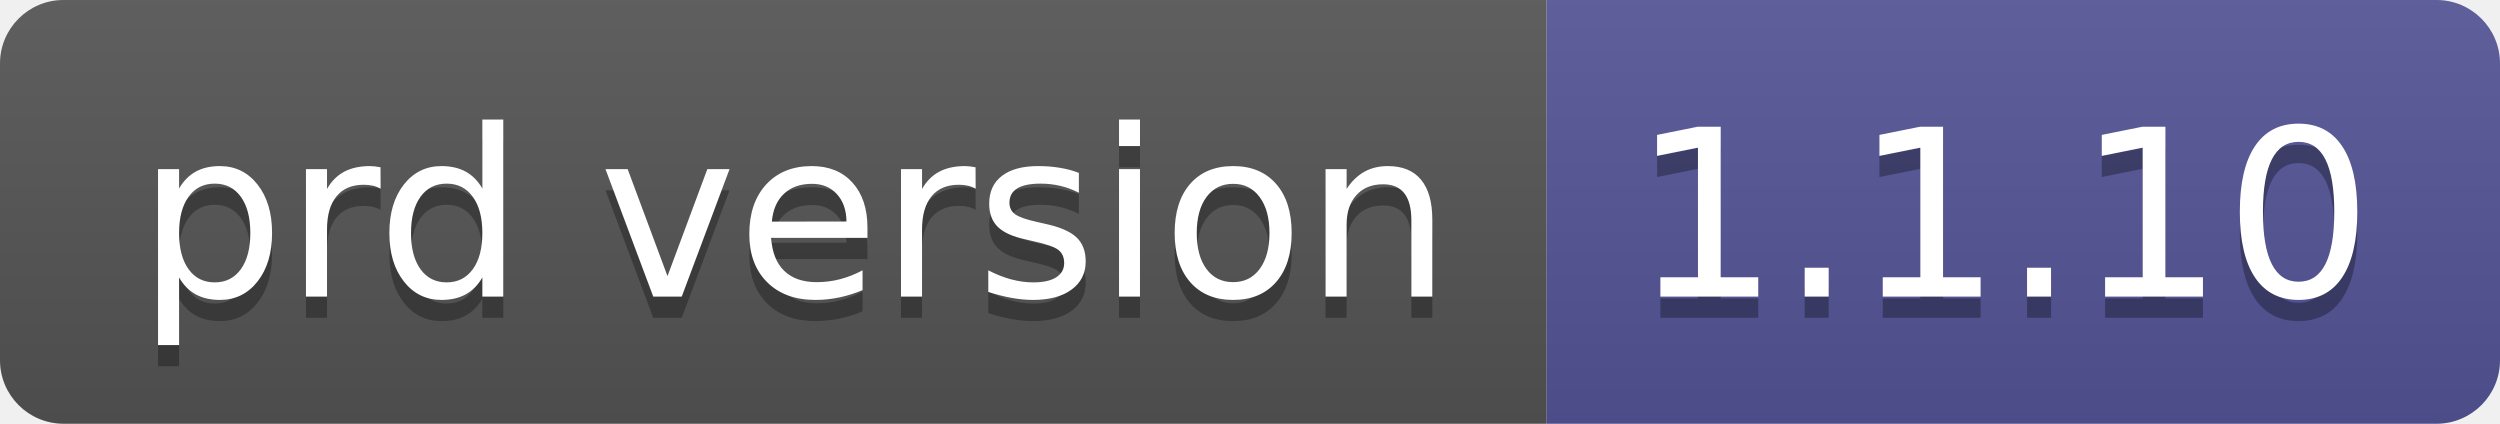
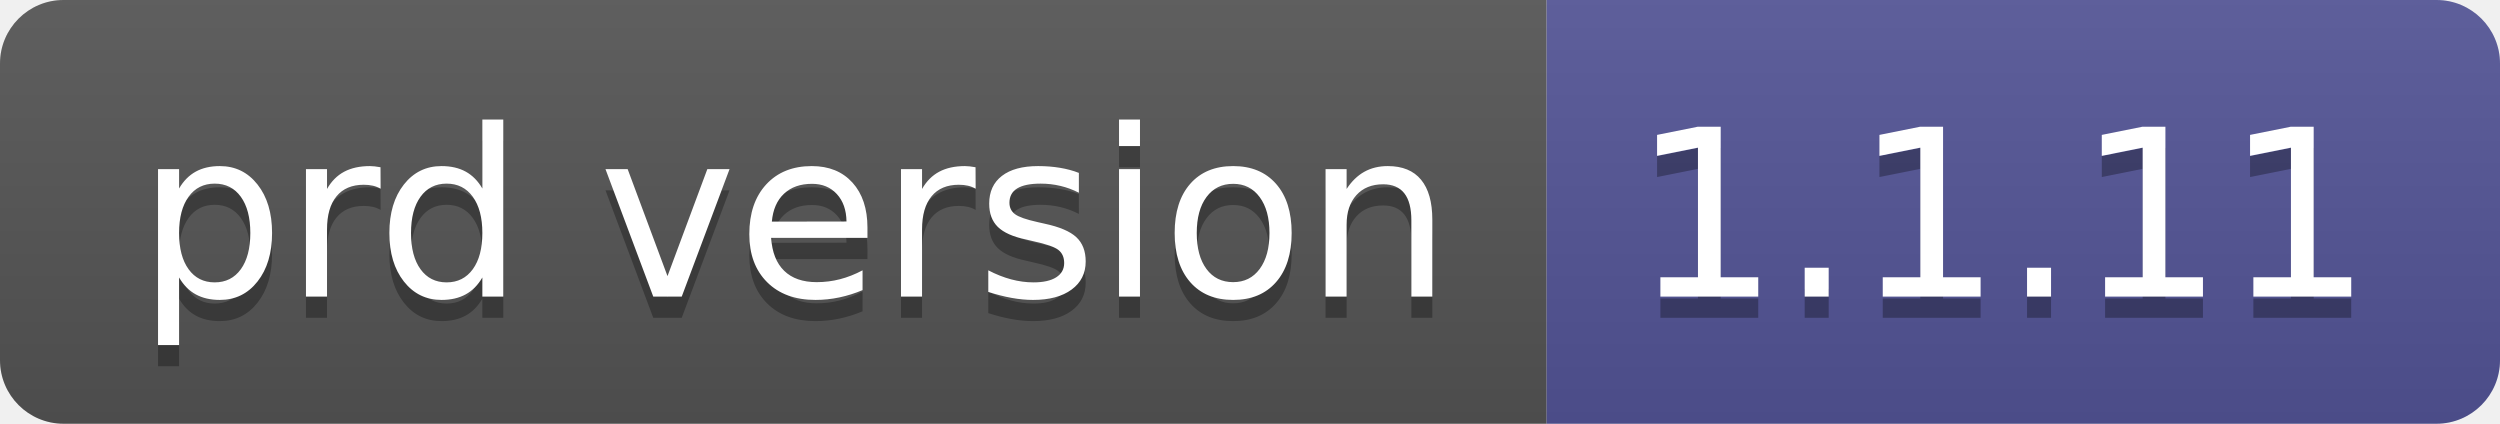
- <svg xmlns="http://www.w3.org/2000/svg" width="118" height="20" role="img" aria-label="prd version: 1.1.10">
+ <svg xmlns="http://www.w3.org/2000/svg" width="118" height="20" role="img" aria-label="prd version: 1.1.11">
  <linearGradient id="s" x2="0" y2="100%">
    <stop offset="0" stop-color="#bbb" stop-opacity=".1" />
    <stop offset="1" stop-opacity=".1" />
  </linearGradient>
  <clipPath id="r">
    <rect width="118" height="20" rx="3" fill="#fff" />
  </clipPath>
  <g clip-path="url(#r)">
    <rect width="73" height="20" fill="#555" />
    <rect x="73" width="45" height="20" fill="#535597" />
    <rect width="118" height="20" fill="url(#s)" />
  </g>
  <g fill="#fff" text-anchor="middle" font-family="Verdana,Geneva,DejaVu Sans,sans-serif" text-rendering="geometricPrecision" font-size="110">
    <text aria-hidden="true" x="375" y="150" fill="#010101" fill-opacity=".3" transform="scale(.1)" textLength="630">prd version</text>
    <text x="375" y="140" transform="scale(.1)" fill="#fff" textLength="630">prd version</text>
-     <text aria-hidden="true" x="945" y="150" fill="#010101" fill-opacity=".3" transform="scale(.1)" textLength="350">1.1.10</text>
-     <text x="945" y="140" transform="scale(.1)" fill="#fff" textLength="350">1.1.10</text>
+     <text aria-hidden="true" x="945" y="150" fill="#010101" fill-opacity=".3" transform="scale(.1)" textLength="350">1.1.11</text>
+     <text x="945" y="140" transform="scale(.1)" fill="#fff" textLength="350">1.1.11</text>
  </g>
</svg>
